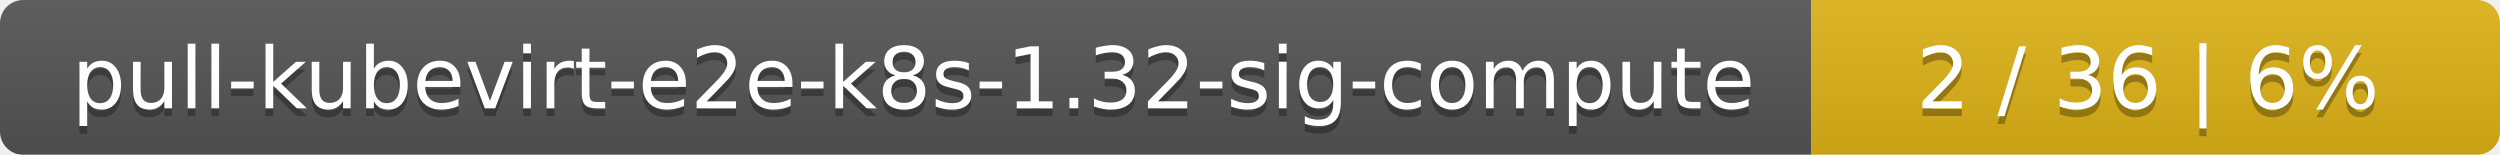
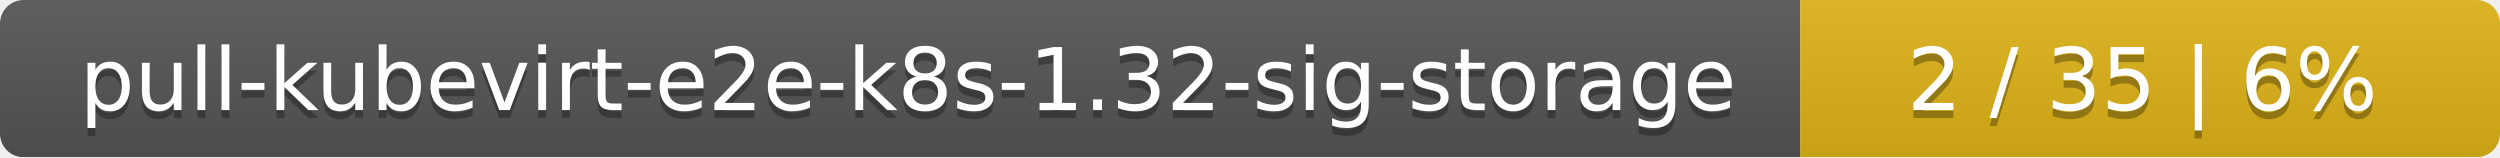
- <svg xmlns="http://www.w3.org/2000/svg" width="323" height="20">
+ <svg xmlns="http://www.w3.org/2000/svg" width="318" height="20">
  <linearGradient id="smooth" x2="0" y2="100%">
    <stop offset="0" stop-color="#bbb" stop-opacity=".1" />
    <stop offset="1" stop-opacity=".1" />
  </linearGradient>
  <mask id="round">
-     <rect width="323" height="20" rx="3" fill="#fff" />
+     <rect width="318" height="20" rx="3" fill="#fff" />
  </mask>
  <g mask="url(#round)">
-     <rect width="234" height="20" fill="#555" />
-     <rect x="234" width="89" height="20" fill="#dfb317" />
-     <rect width="323" height="20" fill="url(#smooth)" />
+     <rect width="229" height="20" fill="#555" />
+     <rect x="229" width="89" height="20" fill="#dfb317" />
+     <rect width="318" height="20" fill="url(#smooth)" />
  </g>
  <g fill="#fff" text-anchor="middle" font-family="DejaVu Sans,Verdana,Geneva,sans-serif" font-size="11">
-     <text x="118" y="15" fill="#010101" fill-opacity=".3">pull-kubevirt-e2e-k8s-1.32-sig-compute</text>
-     <text x="118" y="14">pull-kubevirt-e2e-k8s-1.32-sig-compute</text>
-     <text x="277.5" y="15" fill="#010101" fill-opacity=".3">2 / 36    |    6%</text>
-     <text x="277.5" y="14">2 / 36    |    6%</text>
+     <text x="115.5" y="15" fill="#010101" fill-opacity=".3">pull-kubevirt-e2e-k8s-1.32-sig-storage</text>
+     <text x="115.5" y="14">pull-kubevirt-e2e-k8s-1.32-sig-storage</text>
+     <text x="272.5" y="15" fill="#010101" fill-opacity=".3">2 / 35    |    6%</text>
+     <text x="272.5" y="14">2 / 35    |    6%</text>
  </g>
</svg>
